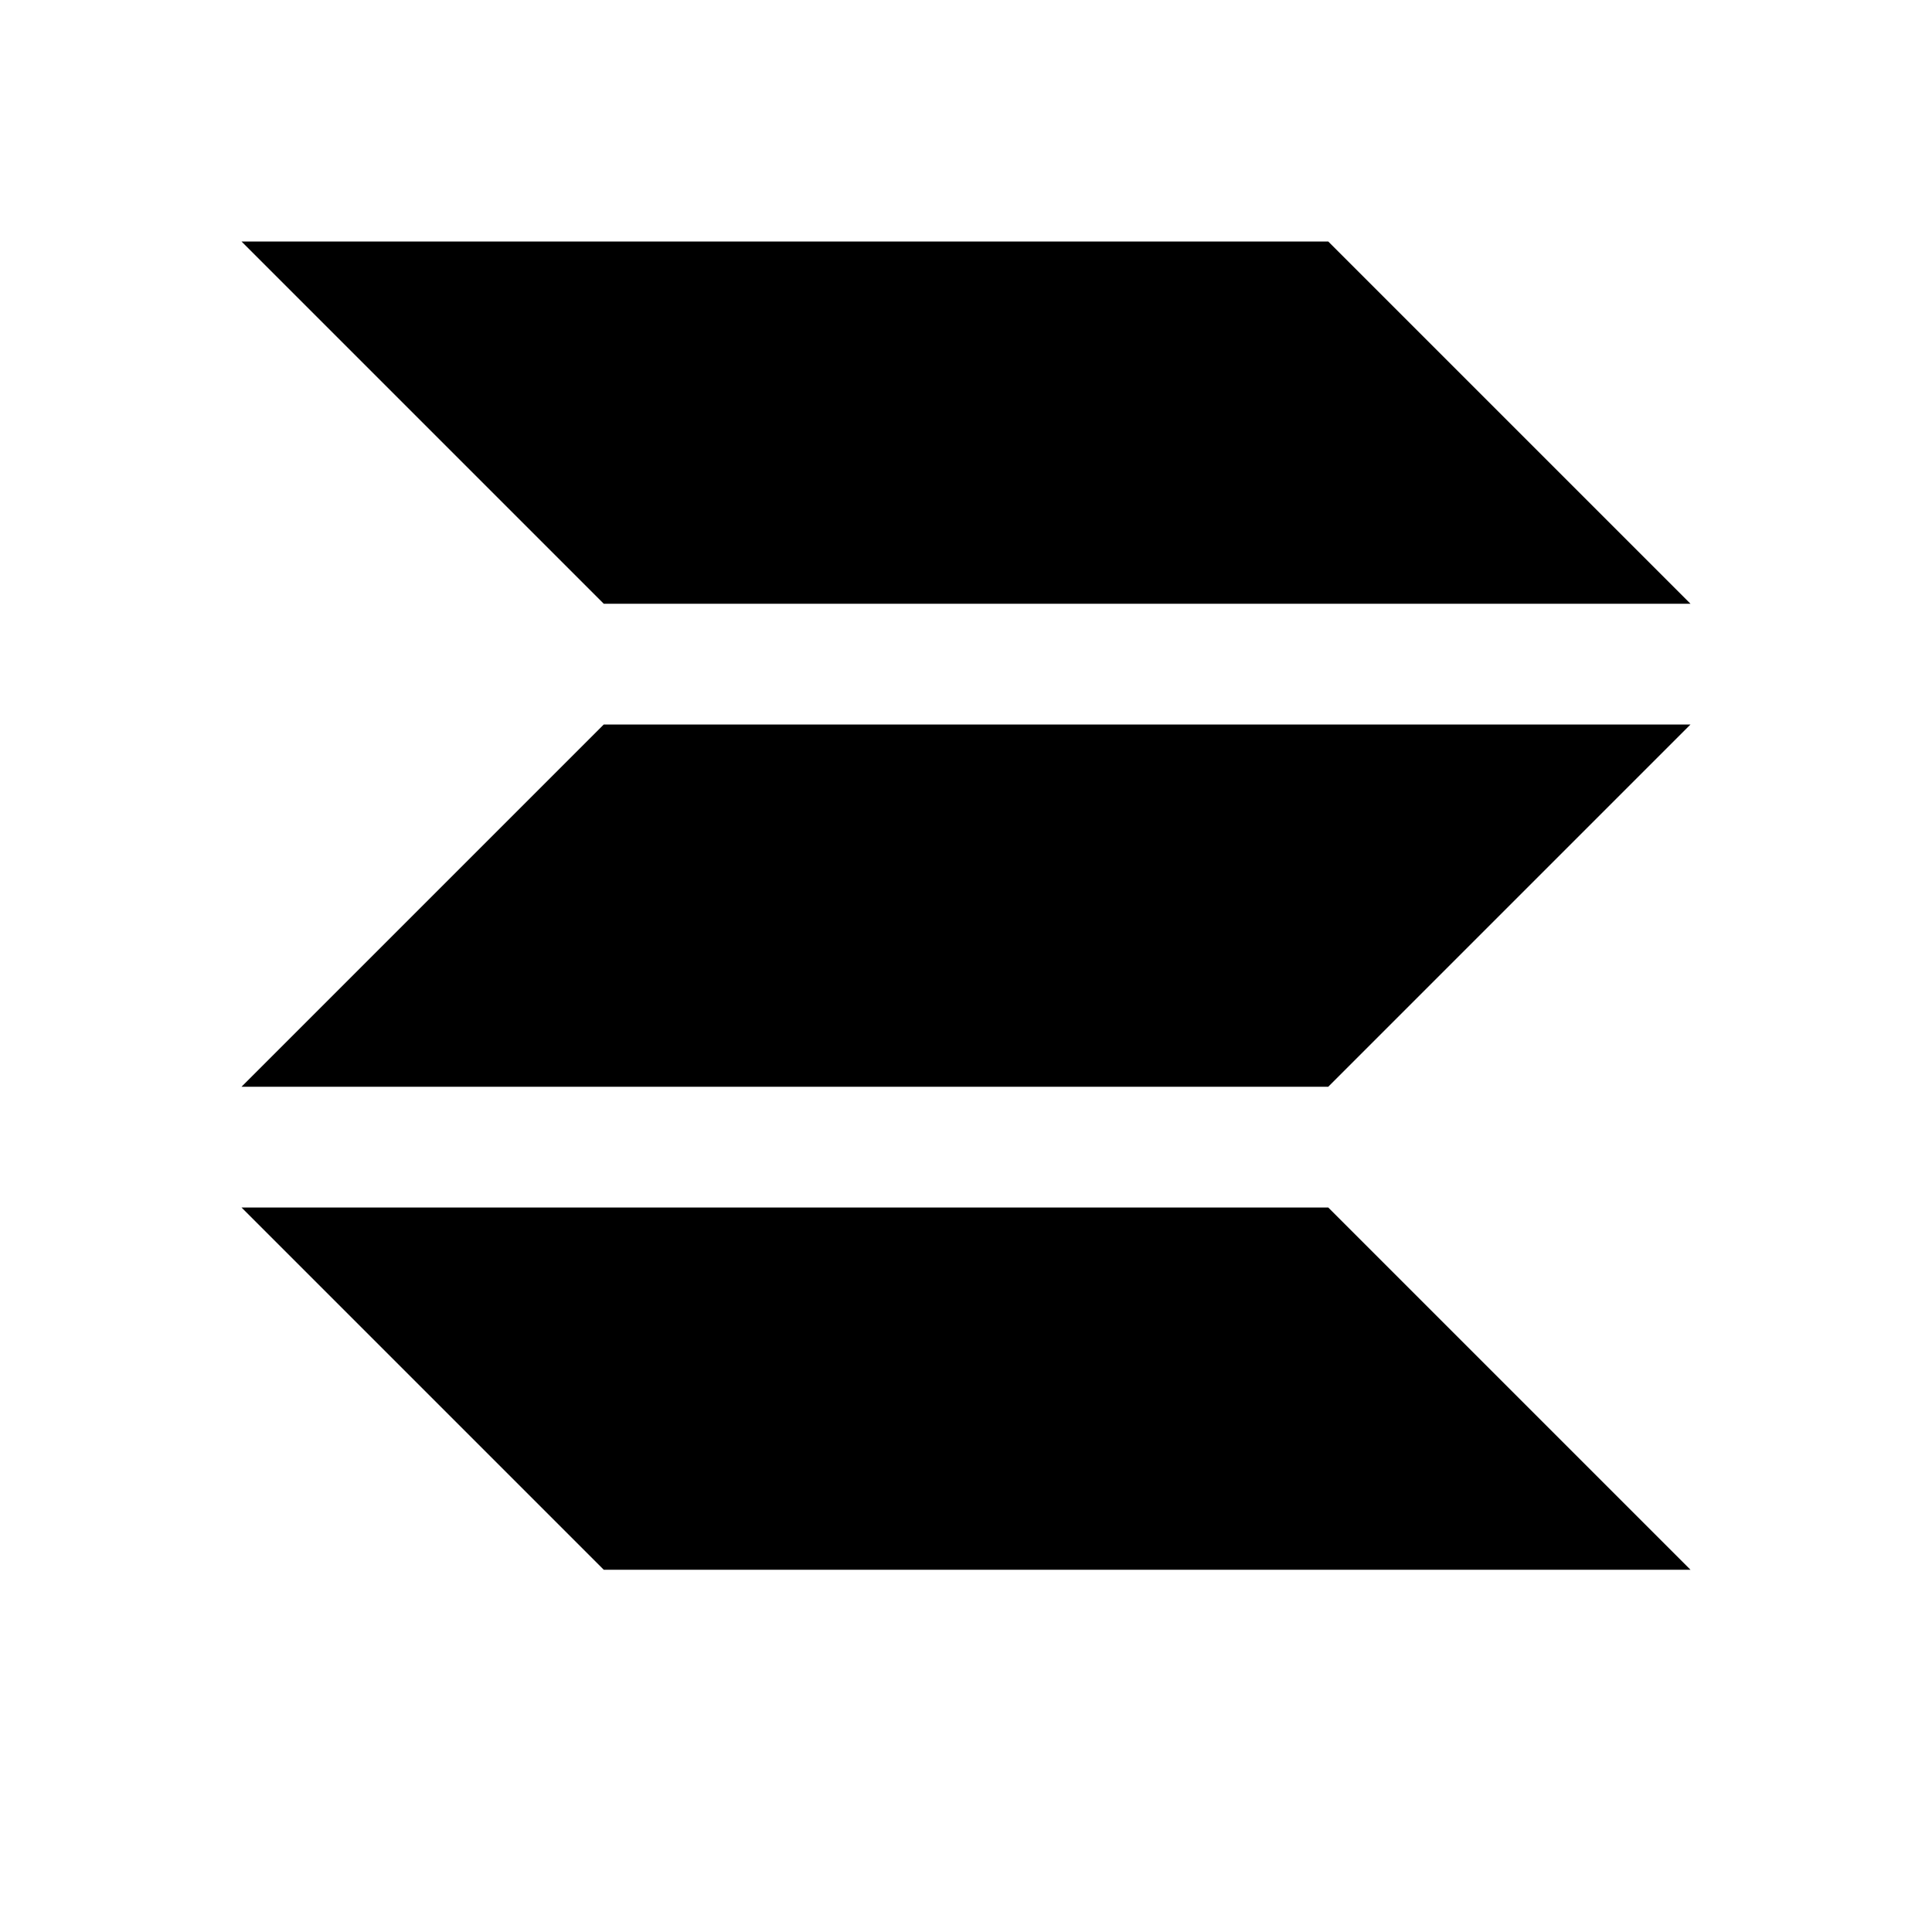
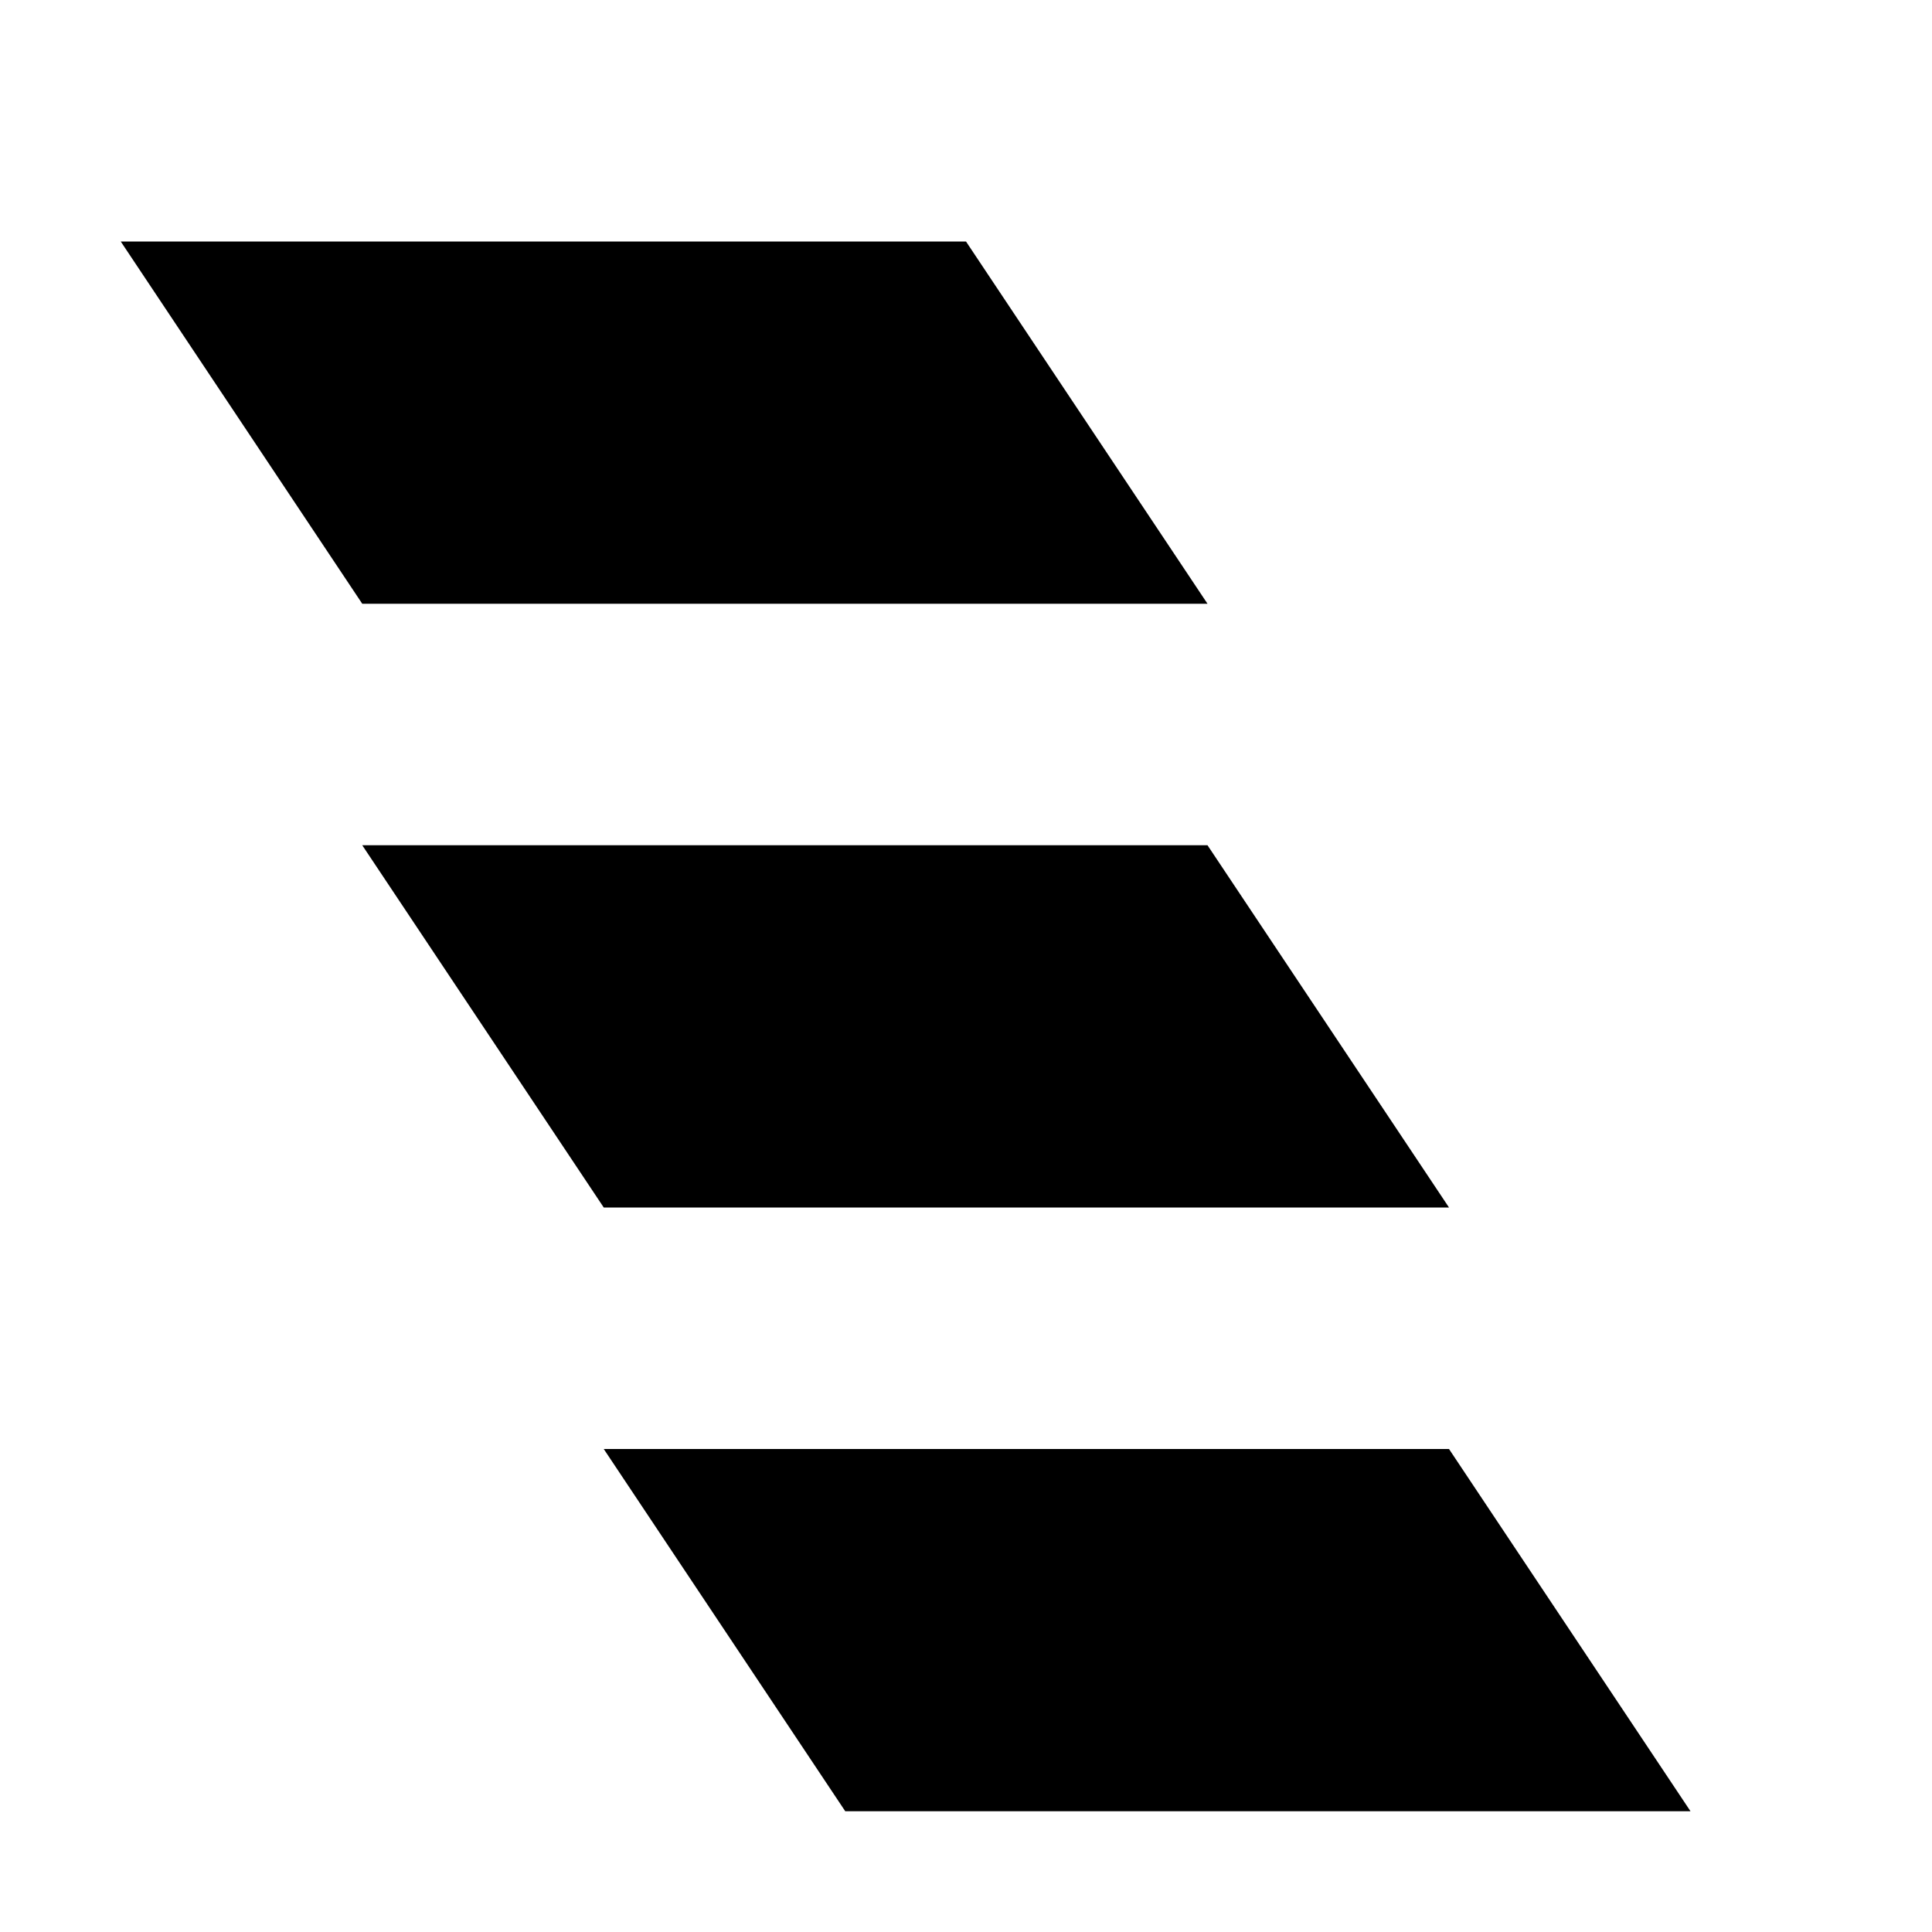
<svg xmlns="http://www.w3.org/2000/svg" viewBox="0 0 16 16">
-   <path d="M 2 2 H 11 L 14 5 H 5 Z M 5 6 H 14 L 11 9 H 2 Z M 2 10 H 11 L 14 13 H 5 Z" fill="#000000" />
+   <path d="M1,2 H8 L10,5 H3 Z M3,7 H10 L12,10 H5 Z M5,12 H12 L14,15 H7 Z" fill="currentColor" />
</svg>
